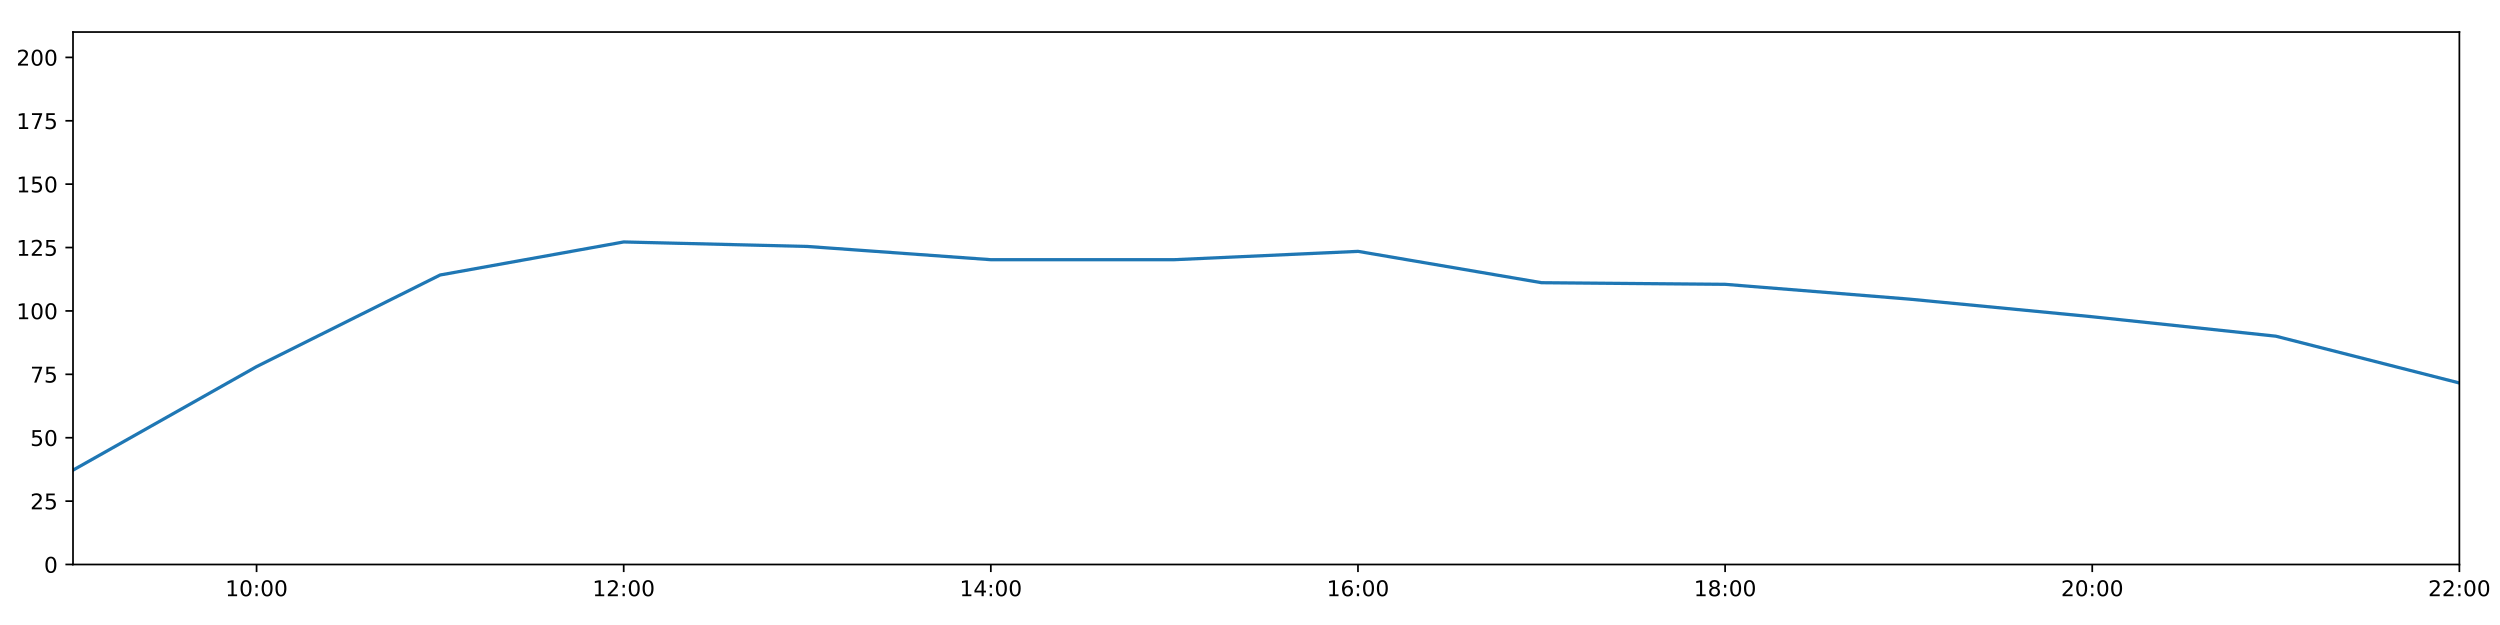
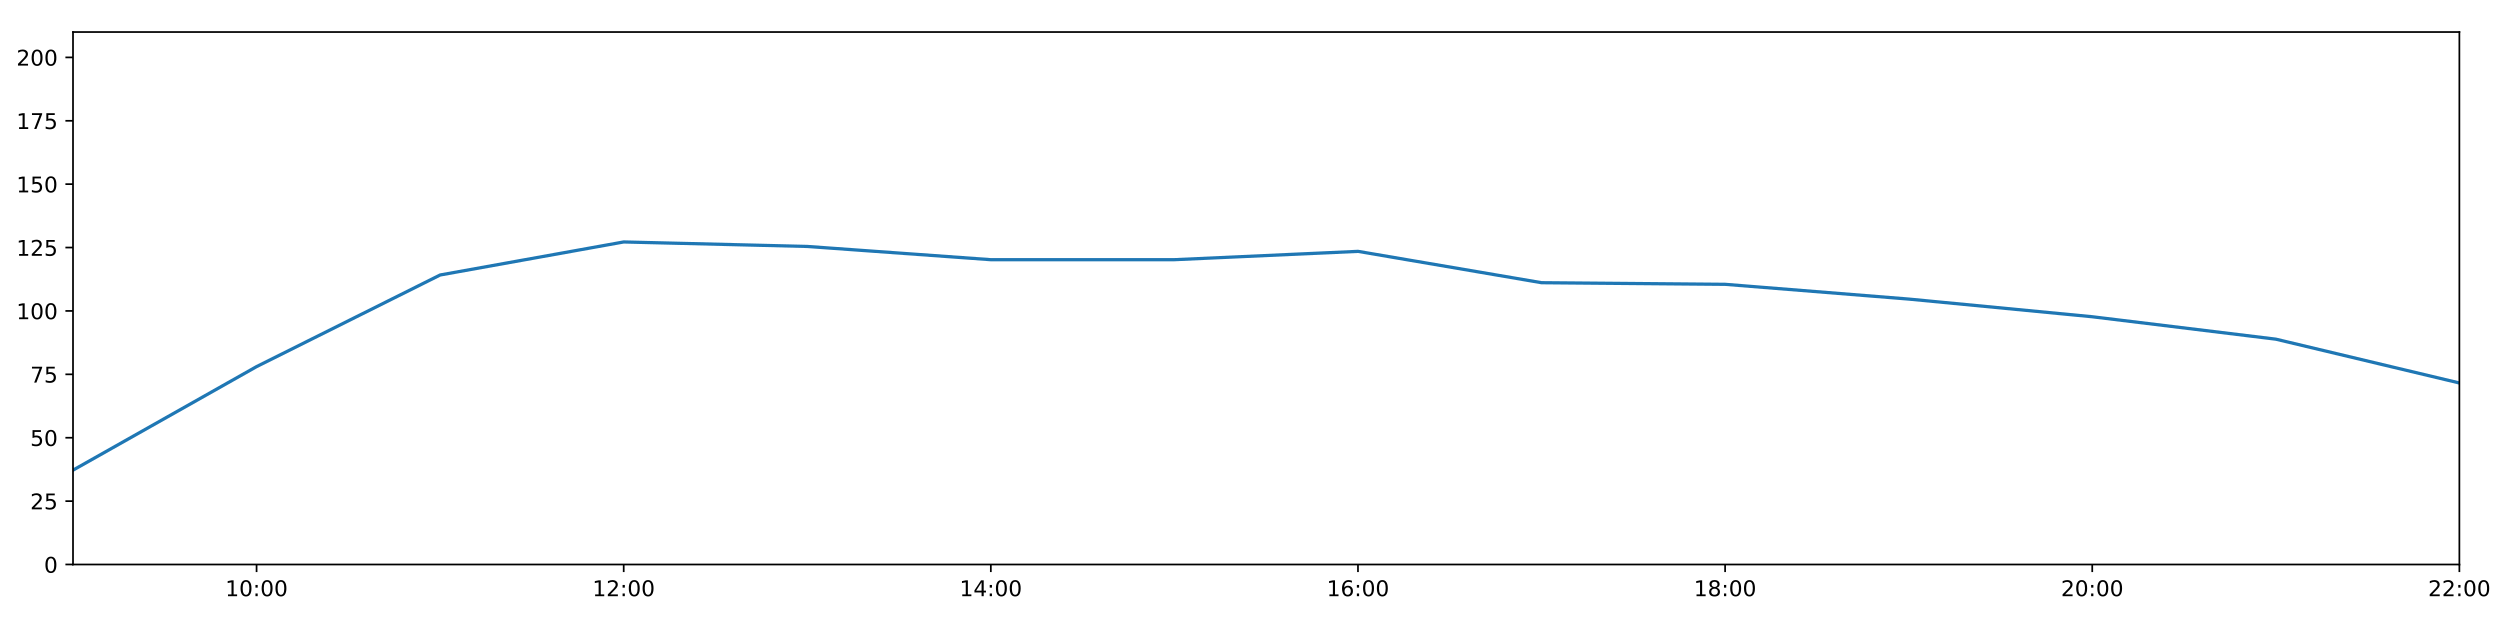
<svg xmlns="http://www.w3.org/2000/svg" xmlns:xlink="http://www.w3.org/1999/xlink" height="288pt" version="1.1" viewBox="0 0 1152 288" width="1152pt">
  <defs>
    <style type="text/css">
*{stroke-linecap:butt;stroke-linejoin:round;}
  </style>
  </defs>
  <g id="figure_1">
    <g id="patch_1">
      <path d="M 0 288  L 1152 288  L 1152 0  L 0 0  z " style="fill:#ffffff;" />
    </g>
    <g id="axes_1">
      <g id="patch_2">
        <path d="M 33.64 260.12  L 1133.28 260.12  L 1133.28 14.76  L 33.64 14.76  z " style="fill:#ffffff;" />
      </g>
      <g id="matplotlib.axis_1">
        <g id="xtick_1">
          <g id="line2d_1">
            <defs>
-               <path d="M 0 0  L 0 3.5  " id="m962860e415" style="stroke:#000000;stroke-width:0.8;" />
-             </defs>
-             <g>
-               <use style="stroke:#000000;stroke-width:0.8;" x="118.228" xlink:href="#m962860e415" y="260.12" />
+               <path d="M 0 0  L 0 3.5  " id="m60bd9b9d81" style="stroke:#000000;stroke-width:0.8;" />
+             </defs>
+             <g>
+               <use style="stroke:#000000;stroke-width:0.8;" x="118.228" xlink:href="#m60bd9b9d81" y="260.12" />
            </g>
          </g>
          <g id="text_1">
            <defs>
              <path d="M 12.406 8.297  L 28.516 8.297  L 28.516 63.922  L 10.984 60.406  L 10.984 69.391  L 28.422 72.906  L 38.281 72.906  L 38.281 8.297  L 54.391 8.297  L 54.391 0  L 12.406 0  z " id="DejaVuSans-49" />
              <path d="M 31.781 66.406  Q 24.172 66.406 20.328 58.906  Q 16.5 51.422 16.5 36.375  Q 16.5 21.391 20.328 13.891  Q 24.172 6.391 31.781 6.391  Q 39.453 6.391 43.281 13.891  Q 47.125 21.391 47.125 36.375  Q 47.125 51.422 43.281 58.906  Q 39.453 66.406 31.781 66.406  z M 31.781 74.219  Q 44.047 74.219 50.516 64.516  Q 56.984 54.828 56.984 36.375  Q 56.984 17.969 50.516 8.266  Q 44.047 -1.422 31.781 -1.422  Q 19.531 -1.422 13.062 8.266  Q 6.594 17.969 6.594 36.375  Q 6.594 54.828 13.062 64.516  Q 19.531 74.219 31.781 74.219  z " id="DejaVuSans-48" />
              <path d="M 11.719 12.406  L 22.016 12.406  L 22.016 0  L 11.719 0  z M 11.719 51.703  L 22.016 51.703  L 22.016 39.312  L 11.719 39.312  z " id="DejaVuSans-58" />
            </defs>
            <g transform="translate(103.8183 274.7184)scale(0.1 -0.1)">
              <use xlink:href="#DejaVuSans-49" />
              <use x="63.623" xlink:href="#DejaVuSans-48" />
              <use x="127.246" xlink:href="#DejaVuSans-58" />
              <use x="160.938" xlink:href="#DejaVuSans-48" />
              <use x="224.561" xlink:href="#DejaVuSans-48" />
            </g>
          </g>
        </g>
        <g id="xtick_2">
          <g id="line2d_2">
            <g>
-               <use style="stroke:#000000;stroke-width:0.8;" x="287.403" xlink:href="#m962860e415" y="260.12" />
+               <use style="stroke:#000000;stroke-width:0.8;" x="287.403" xlink:href="#m60bd9b9d81" y="260.12" />
            </g>
          </g>
          <g id="text_2">
            <defs>
              <path d="M 19.188 8.297  L 53.609 8.297  L 53.609 0  L 7.328 0  L 7.328 8.297  Q 12.938 14.109 22.625 23.891  Q 32.328 33.688 34.812 36.531  Q 39.547 41.844 41.422 45.531  Q 43.312 49.219 43.312 52.781  Q 43.312 58.594 39.234 62.25  Q 35.156 65.922 28.609 65.922  Q 23.969 65.922 18.812 64.312  Q 13.672 62.703 7.812 59.422  L 7.812 69.391  Q 13.766 71.781 18.938 73  Q 24.125 74.219 28.422 74.219  Q 39.75 74.219 46.484 68.547  Q 53.219 62.891 53.219 53.422  Q 53.219 48.922 51.531 44.891  Q 49.859 40.875 45.406 35.406  Q 44.188 33.984 37.641 27.219  Q 31.109 20.453 19.188 8.297  z " id="DejaVuSans-50" />
            </defs>
            <g transform="translate(272.9937 274.7184)scale(0.1 -0.1)">
              <use xlink:href="#DejaVuSans-49" />
              <use x="63.623" xlink:href="#DejaVuSans-50" />
              <use x="127.246" xlink:href="#DejaVuSans-58" />
              <use x="160.938" xlink:href="#DejaVuSans-48" />
              <use x="224.561" xlink:href="#DejaVuSans-48" />
            </g>
          </g>
        </g>
        <g id="xtick_3">
          <g id="line2d_3">
            <g>
-               <use style="stroke:#000000;stroke-width:0.8;" x="456.578" xlink:href="#m962860e415" y="260.12" />
+               <use style="stroke:#000000;stroke-width:0.8;" x="456.578" xlink:href="#m60bd9b9d81" y="260.12" />
            </g>
          </g>
          <g id="text_3">
            <defs>
              <path d="M 37.797 64.312  L 12.891 25.391  L 37.797 25.391  z M 35.203 72.906  L 47.609 72.906  L 47.609 25.391  L 58.016 25.391  L 58.016 17.188  L 47.609 17.188  L 47.609 0  L 37.797 0  L 37.797 17.188  L 4.891 17.188  L 4.891 26.703  z " id="DejaVuSans-52" />
            </defs>
            <g transform="translate(442.1691 274.7184)scale(0.1 -0.1)">
              <use xlink:href="#DejaVuSans-49" />
              <use x="63.623" xlink:href="#DejaVuSans-52" />
              <use x="127.246" xlink:href="#DejaVuSans-58" />
              <use x="160.938" xlink:href="#DejaVuSans-48" />
              <use x="224.561" xlink:href="#DejaVuSans-48" />
            </g>
          </g>
        </g>
        <g id="xtick_4">
          <g id="line2d_4">
            <g>
-               <use style="stroke:#000000;stroke-width:0.8;" x="625.754" xlink:href="#m962860e415" y="260.12" />
+               <use style="stroke:#000000;stroke-width:0.8;" x="625.754" xlink:href="#m60bd9b9d81" y="260.12" />
            </g>
          </g>
          <g id="text_4">
            <defs>
              <path d="M 33.016 40.375  Q 26.375 40.375 22.484 35.828  Q 18.609 31.297 18.609 23.391  Q 18.609 15.531 22.484 10.953  Q 26.375 6.391 33.016 6.391  Q 39.656 6.391 43.531 10.953  Q 47.406 15.531 47.406 23.391  Q 47.406 31.297 43.531 35.828  Q 39.656 40.375 33.016 40.375  z M 52.594 71.297  L 52.594 62.312  Q 48.875 64.062 45.094 64.984  Q 41.312 65.922 37.594 65.922  Q 27.828 65.922 22.672 59.328  Q 17.531 52.734 16.797 39.406  Q 19.672 43.656 24.016 45.922  Q 28.375 48.188 33.594 48.188  Q 44.578 48.188 50.953 41.516  Q 57.328 34.859 57.328 23.391  Q 57.328 12.156 50.688 5.359  Q 44.047 -1.422 33.016 -1.422  Q 20.359 -1.422 13.672 8.266  Q 6.984 17.969 6.984 36.375  Q 6.984 53.656 15.188 63.938  Q 23.391 74.219 37.203 74.219  Q 40.922 74.219 44.703 73.484  Q 48.484 72.75 52.594 71.297  z " id="DejaVuSans-54" />
            </defs>
            <g transform="translate(611.3445 274.7184)scale(0.1 -0.1)">
              <use xlink:href="#DejaVuSans-49" />
              <use x="63.623" xlink:href="#DejaVuSans-54" />
              <use x="127.246" xlink:href="#DejaVuSans-58" />
              <use x="160.938" xlink:href="#DejaVuSans-48" />
              <use x="224.561" xlink:href="#DejaVuSans-48" />
            </g>
          </g>
        </g>
        <g id="xtick_5">
          <g id="line2d_5">
            <g>
-               <use style="stroke:#000000;stroke-width:0.8;" x="794.929" xlink:href="#m962860e415" y="260.12" />
+               <use style="stroke:#000000;stroke-width:0.8;" x="794.929" xlink:href="#m60bd9b9d81" y="260.12" />
            </g>
          </g>
          <g id="text_5">
            <defs>
              <path d="M 31.781 34.625  Q 24.75 34.625 20.719 30.859  Q 16.703 27.094 16.703 20.516  Q 16.703 13.922 20.719 10.156  Q 24.75 6.391 31.781 6.391  Q 38.812 6.391 42.859 10.172  Q 46.922 13.969 46.922 20.516  Q 46.922 27.094 42.891 30.859  Q 38.875 34.625 31.781 34.625  z M 21.922 38.812  Q 15.578 40.375 12.031 44.719  Q 8.5 49.078 8.5 55.328  Q 8.5 64.062 14.719 69.141  Q 20.953 74.219 31.781 74.219  Q 42.672 74.219 48.875 69.141  Q 55.078 64.062 55.078 55.328  Q 55.078 49.078 51.531 44.719  Q 48 40.375 41.703 38.812  Q 48.828 37.156 52.797 32.312  Q 56.781 27.484 56.781 20.516  Q 56.781 9.906 50.312 4.234  Q 43.844 -1.422 31.781 -1.422  Q 19.734 -1.422 13.25 4.234  Q 6.781 9.906 6.781 20.516  Q 6.781 27.484 10.781 32.312  Q 14.797 37.156 21.922 38.812  z M 18.312 54.391  Q 18.312 48.734 21.844 45.562  Q 25.391 42.391 31.781 42.391  Q 38.141 42.391 41.719 45.562  Q 45.312 48.734 45.312 54.391  Q 45.312 60.062 41.719 63.234  Q 38.141 66.406 31.781 66.406  Q 25.391 66.406 21.844 63.234  Q 18.312 60.062 18.312 54.391  z " id="DejaVuSans-56" />
            </defs>
            <g transform="translate(780.5199 274.7184)scale(0.1 -0.1)">
              <use xlink:href="#DejaVuSans-49" />
              <use x="63.623" xlink:href="#DejaVuSans-56" />
              <use x="127.246" xlink:href="#DejaVuSans-58" />
              <use x="160.938" xlink:href="#DejaVuSans-48" />
              <use x="224.561" xlink:href="#DejaVuSans-48" />
            </g>
          </g>
        </g>
        <g id="xtick_6">
          <g id="line2d_6">
            <g>
-               <use style="stroke:#000000;stroke-width:0.8;" x="964.105" xlink:href="#m962860e415" y="260.12" />
+               <use style="stroke:#000000;stroke-width:0.8;" x="964.105" xlink:href="#m60bd9b9d81" y="260.12" />
            </g>
          </g>
          <g id="text_6">
            <g transform="translate(949.6952 274.7184)scale(0.1 -0.1)">
              <use xlink:href="#DejaVuSans-50" />
              <use x="63.623" xlink:href="#DejaVuSans-48" />
              <use x="127.246" xlink:href="#DejaVuSans-58" />
              <use x="160.938" xlink:href="#DejaVuSans-48" />
              <use x="224.561" xlink:href="#DejaVuSans-48" />
            </g>
          </g>
        </g>
        <g id="xtick_7">
          <g id="line2d_7">
            <g>
-               <use style="stroke:#000000;stroke-width:0.8;" x="1133.28" xlink:href="#m962860e415" y="260.12" />
+               <use style="stroke:#000000;stroke-width:0.8;" x="1133.28" xlink:href="#m60bd9b9d81" y="260.12" />
            </g>
          </g>
          <g id="text_7">
            <g transform="translate(1118.871 274.7184)scale(0.1 -0.1)">
              <use xlink:href="#DejaVuSans-50" />
              <use x="63.623" xlink:href="#DejaVuSans-50" />
              <use x="127.246" xlink:href="#DejaVuSans-58" />
              <use x="160.938" xlink:href="#DejaVuSans-48" />
              <use x="224.561" xlink:href="#DejaVuSans-48" />
            </g>
          </g>
        </g>
      </g>
      <g id="matplotlib.axis_2">
        <g id="ytick_1">
          <g id="line2d_8">
            <defs>
-               <path d="M 0 0  L -3.5 0  " id="m044d4aadb2" style="stroke:#000000;stroke-width:0.8;" />
-             </defs>
-             <g>
-               <use style="stroke:#000000;stroke-width:0.8;" x="33.64" xlink:href="#m044d4aadb2" y="260.12" />
+               <path d="M 0 0  L -3.5 0  " id="mfdf56fc0bb" style="stroke:#000000;stroke-width:0.8;" />
+             </defs>
+             <g>
+               <use style="stroke:#000000;stroke-width:0.8;" x="33.64" xlink:href="#mfdf56fc0bb" y="260.12" />
            </g>
          </g>
          <g id="text_8">
            <g transform="translate(20.2775 263.9192)scale(0.1 -0.1)">
              <use xlink:href="#DejaVuSans-48" />
            </g>
          </g>
        </g>
        <g id="ytick_2">
          <g id="line2d_9">
            <g>
-               <use style="stroke:#000000;stroke-width:0.8;" x="33.64" xlink:href="#m044d4aadb2" y="230.91" />
+               <use style="stroke:#000000;stroke-width:0.8;" x="33.64" xlink:href="#mfdf56fc0bb" y="230.91" />
            </g>
          </g>
          <g id="text_9">
            <defs>
              <path d="M 10.797 72.906  L 49.516 72.906  L 49.516 64.594  L 19.828 64.594  L 19.828 46.734  Q 21.969 47.469 24.109 47.828  Q 26.266 48.188 28.422 48.188  Q 40.625 48.188 47.75 41.5  Q 54.891 34.812 54.891 23.391  Q 54.891 11.625 47.562 5.094  Q 40.234 -1.422 26.906 -1.422  Q 22.312 -1.422 17.547 -0.641  Q 12.797 0.141 7.719 1.703  L 7.719 11.625  Q 12.109 9.234 16.797 8.062  Q 21.484 6.891 26.703 6.891  Q 35.156 6.891 40.078 11.328  Q 45.016 15.766 45.016 23.391  Q 45.016 31 40.078 35.438  Q 35.156 39.891 26.703 39.891  Q 22.75 39.891 18.812 39.016  Q 14.891 38.141 10.797 36.281  z " id="DejaVuSans-53" />
            </defs>
            <g transform="translate(13.915 234.7097)scale(0.1 -0.1)">
              <use xlink:href="#DejaVuSans-50" />
              <use x="63.623" xlink:href="#DejaVuSans-53" />
            </g>
          </g>
        </g>
        <g id="ytick_3">
          <g id="line2d_10">
            <g>
-               <use style="stroke:#000000;stroke-width:0.8;" x="33.64" xlink:href="#m044d4aadb2" y="201.701" />
+               <use style="stroke:#000000;stroke-width:0.8;" x="33.64" xlink:href="#mfdf56fc0bb" y="201.701" />
            </g>
          </g>
          <g id="text_10">
            <g transform="translate(13.915 205.5002)scale(0.1 -0.1)">
              <use xlink:href="#DejaVuSans-53" />
              <use x="63.623" xlink:href="#DejaVuSans-48" />
            </g>
          </g>
        </g>
        <g id="ytick_4">
          <g id="line2d_11">
            <g>
-               <use style="stroke:#000000;stroke-width:0.8;" x="33.64" xlink:href="#m044d4aadb2" y="172.491" />
+               <use style="stroke:#000000;stroke-width:0.8;" x="33.64" xlink:href="#mfdf56fc0bb" y="172.491" />
            </g>
          </g>
          <g id="text_11">
            <defs>
              <path d="M 8.203 72.906  L 55.078 72.906  L 55.078 68.703  L 28.609 0  L 18.312 0  L 43.219 64.594  L 8.203 64.594  z " id="DejaVuSans-55" />
            </defs>
            <g transform="translate(13.915 176.2906)scale(0.1 -0.1)">
              <use xlink:href="#DejaVuSans-55" />
              <use x="63.623" xlink:href="#DejaVuSans-53" />
            </g>
          </g>
        </g>
        <g id="ytick_5">
          <g id="line2d_12">
            <g>
-               <use style="stroke:#000000;stroke-width:0.8;" x="33.64" xlink:href="#m044d4aadb2" y="143.282" />
+               <use style="stroke:#000000;stroke-width:0.8;" x="33.64" xlink:href="#mfdf56fc0bb" y="143.282" />
            </g>
          </g>
          <g id="text_12">
            <g transform="translate(7.5525 147.0811)scale(0.1 -0.1)">
              <use xlink:href="#DejaVuSans-49" />
              <use x="63.623" xlink:href="#DejaVuSans-48" />
              <use x="127.246" xlink:href="#DejaVuSans-48" />
            </g>
          </g>
        </g>
        <g id="ytick_6">
          <g id="line2d_13">
            <g>
-               <use style="stroke:#000000;stroke-width:0.8;" x="33.64" xlink:href="#m044d4aadb2" y="114.072" />
+               <use style="stroke:#000000;stroke-width:0.8;" x="33.64" xlink:href="#mfdf56fc0bb" y="114.072" />
            </g>
          </g>
          <g id="text_13">
            <g transform="translate(7.5525 117.8716)scale(0.1 -0.1)">
              <use xlink:href="#DejaVuSans-49" />
              <use x="63.623" xlink:href="#DejaVuSans-50" />
              <use x="127.246" xlink:href="#DejaVuSans-53" />
            </g>
          </g>
        </g>
        <g id="ytick_7">
          <g id="line2d_14">
            <g>
-               <use style="stroke:#000000;stroke-width:0.8;" x="33.64" xlink:href="#m044d4aadb2" y="84.863" />
+               <use style="stroke:#000000;stroke-width:0.8;" x="33.64" xlink:href="#mfdf56fc0bb" y="84.863" />
            </g>
          </g>
          <g id="text_14">
            <g transform="translate(7.5525 88.66208)scale(0.1 -0.1)">
              <use xlink:href="#DejaVuSans-49" />
              <use x="63.623" xlink:href="#DejaVuSans-53" />
              <use x="127.246" xlink:href="#DejaVuSans-48" />
            </g>
          </g>
        </g>
        <g id="ytick_8">
          <g id="line2d_15">
            <g>
-               <use style="stroke:#000000;stroke-width:0.8;" x="33.64" xlink:href="#m044d4aadb2" y="55.653" />
+               <use style="stroke:#000000;stroke-width:0.8;" x="33.64" xlink:href="#mfdf56fc0bb" y="55.653" />
            </g>
          </g>
          <g id="text_15">
            <g transform="translate(7.5525 59.45255)scale(0.1 -0.1)">
              <use xlink:href="#DejaVuSans-49" />
              <use x="63.623" xlink:href="#DejaVuSans-55" />
              <use x="127.246" xlink:href="#DejaVuSans-53" />
            </g>
          </g>
        </g>
        <g id="ytick_9">
          <g id="line2d_16">
            <g>
-               <use style="stroke:#000000;stroke-width:0.8;" x="33.64" xlink:href="#m044d4aadb2" y="26.444" />
+               <use style="stroke:#000000;stroke-width:0.8;" x="33.64" xlink:href="#mfdf56fc0bb" y="26.444" />
            </g>
          </g>
          <g id="text_16">
            <g transform="translate(7.5525 30.24303)scale(0.1 -0.1)">
              <use xlink:href="#DejaVuSans-50" />
              <use x="63.623" xlink:href="#DejaVuSans-48" />
              <use x="127.246" xlink:href="#DejaVuSans-48" />
            </g>
          </g>
        </g>
      </g>
      <g id="line2d_17">
-         <path clip-path="url(#p5fb39a9237)" d="M 33.64 216.646  L 118.228 168.935  L 202.815 126.712  L 287.403 111.492  L 371.991 113.564  L 456.578 119.671  L 541.166 119.66  L 625.754 115.825  L 710.342 130.27  L 794.929 131.014  L 879.517 137.812  L 964.105 145.959  L 1048.692 154.913  L 1133.28 176.478  " style="fill:none;stroke:#1f77b4;stroke-linecap:square;stroke-width:1.5;" />
+         <path clip-path="url(#p9520faf9c1)" d="M 33.64 216.646  L 118.228 168.935  L 202.815 126.712  L 287.403 111.492  L 371.991 113.564  L 456.578 119.671  L 541.166 119.66  L 625.754 115.825  L 710.342 130.27  L 794.929 131.014  L 879.517 137.812  L 964.105 145.959  L 1048.692 156.286  L 1133.28 176.478  " style="fill:none;stroke:#1f77b4;stroke-linecap:square;stroke-width:1.5;" />
      </g>
      <g id="patch_3">
        <path d="M 33.64 260.12  L 33.64 14.76  " style="fill:none;stroke:#000000;stroke-linecap:square;stroke-linejoin:miter;stroke-width:0.8;" />
      </g>
      <g id="patch_4">
        <path d="M 1133.28 260.12  L 1133.28 14.76  " style="fill:none;stroke:#000000;stroke-linecap:square;stroke-linejoin:miter;stroke-width:0.8;" />
      </g>
      <g id="patch_5">
        <path d="M 33.64 260.12  L 1133.28 260.12  " style="fill:none;stroke:#000000;stroke-linecap:square;stroke-linejoin:miter;stroke-width:0.8;" />
      </g>
      <g id="patch_6">
        <path d="M 33.64 14.76  L 1133.28 14.76  " style="fill:none;stroke:#000000;stroke-linecap:square;stroke-linejoin:miter;stroke-width:0.8;" />
      </g>
    </g>
  </g>
  <defs>
-     <clipPath id="p5fb39a9237">
+     <clipPath id="p9520faf9c1">
      <rect height="245.36" width="1099.64" x="33.64" y="14.76" />
    </clipPath>
  </defs>
</svg>
